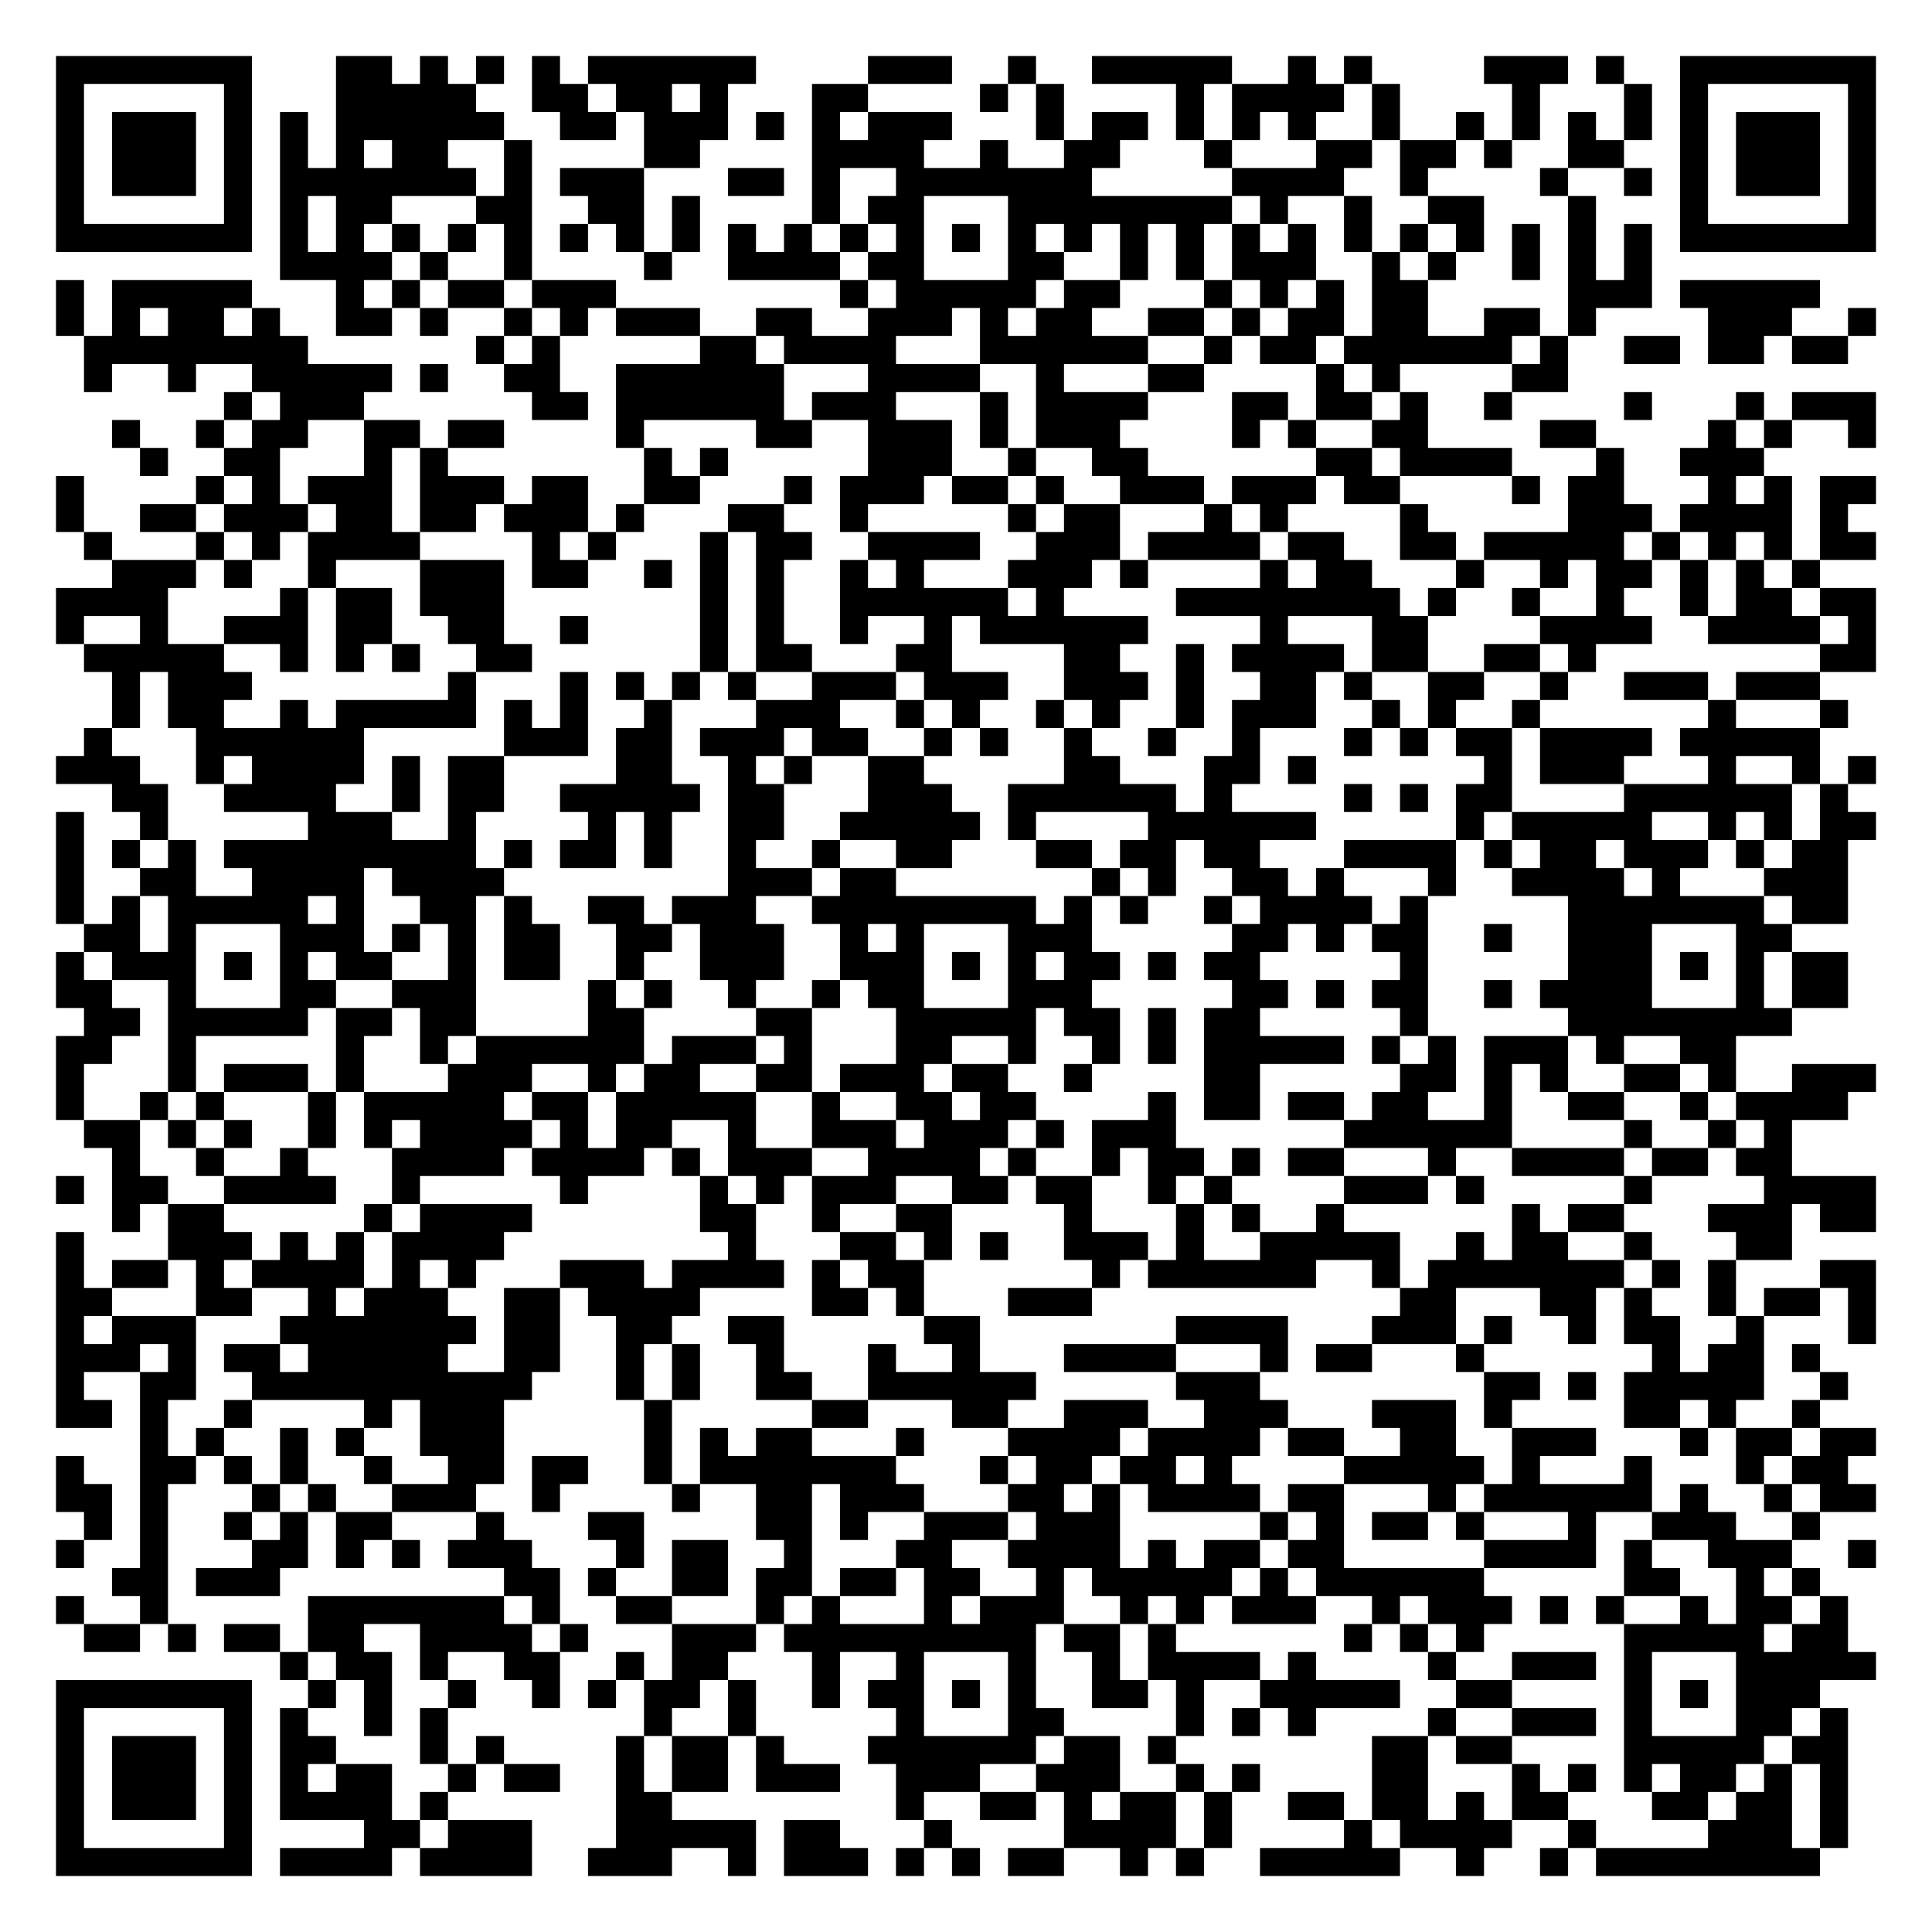
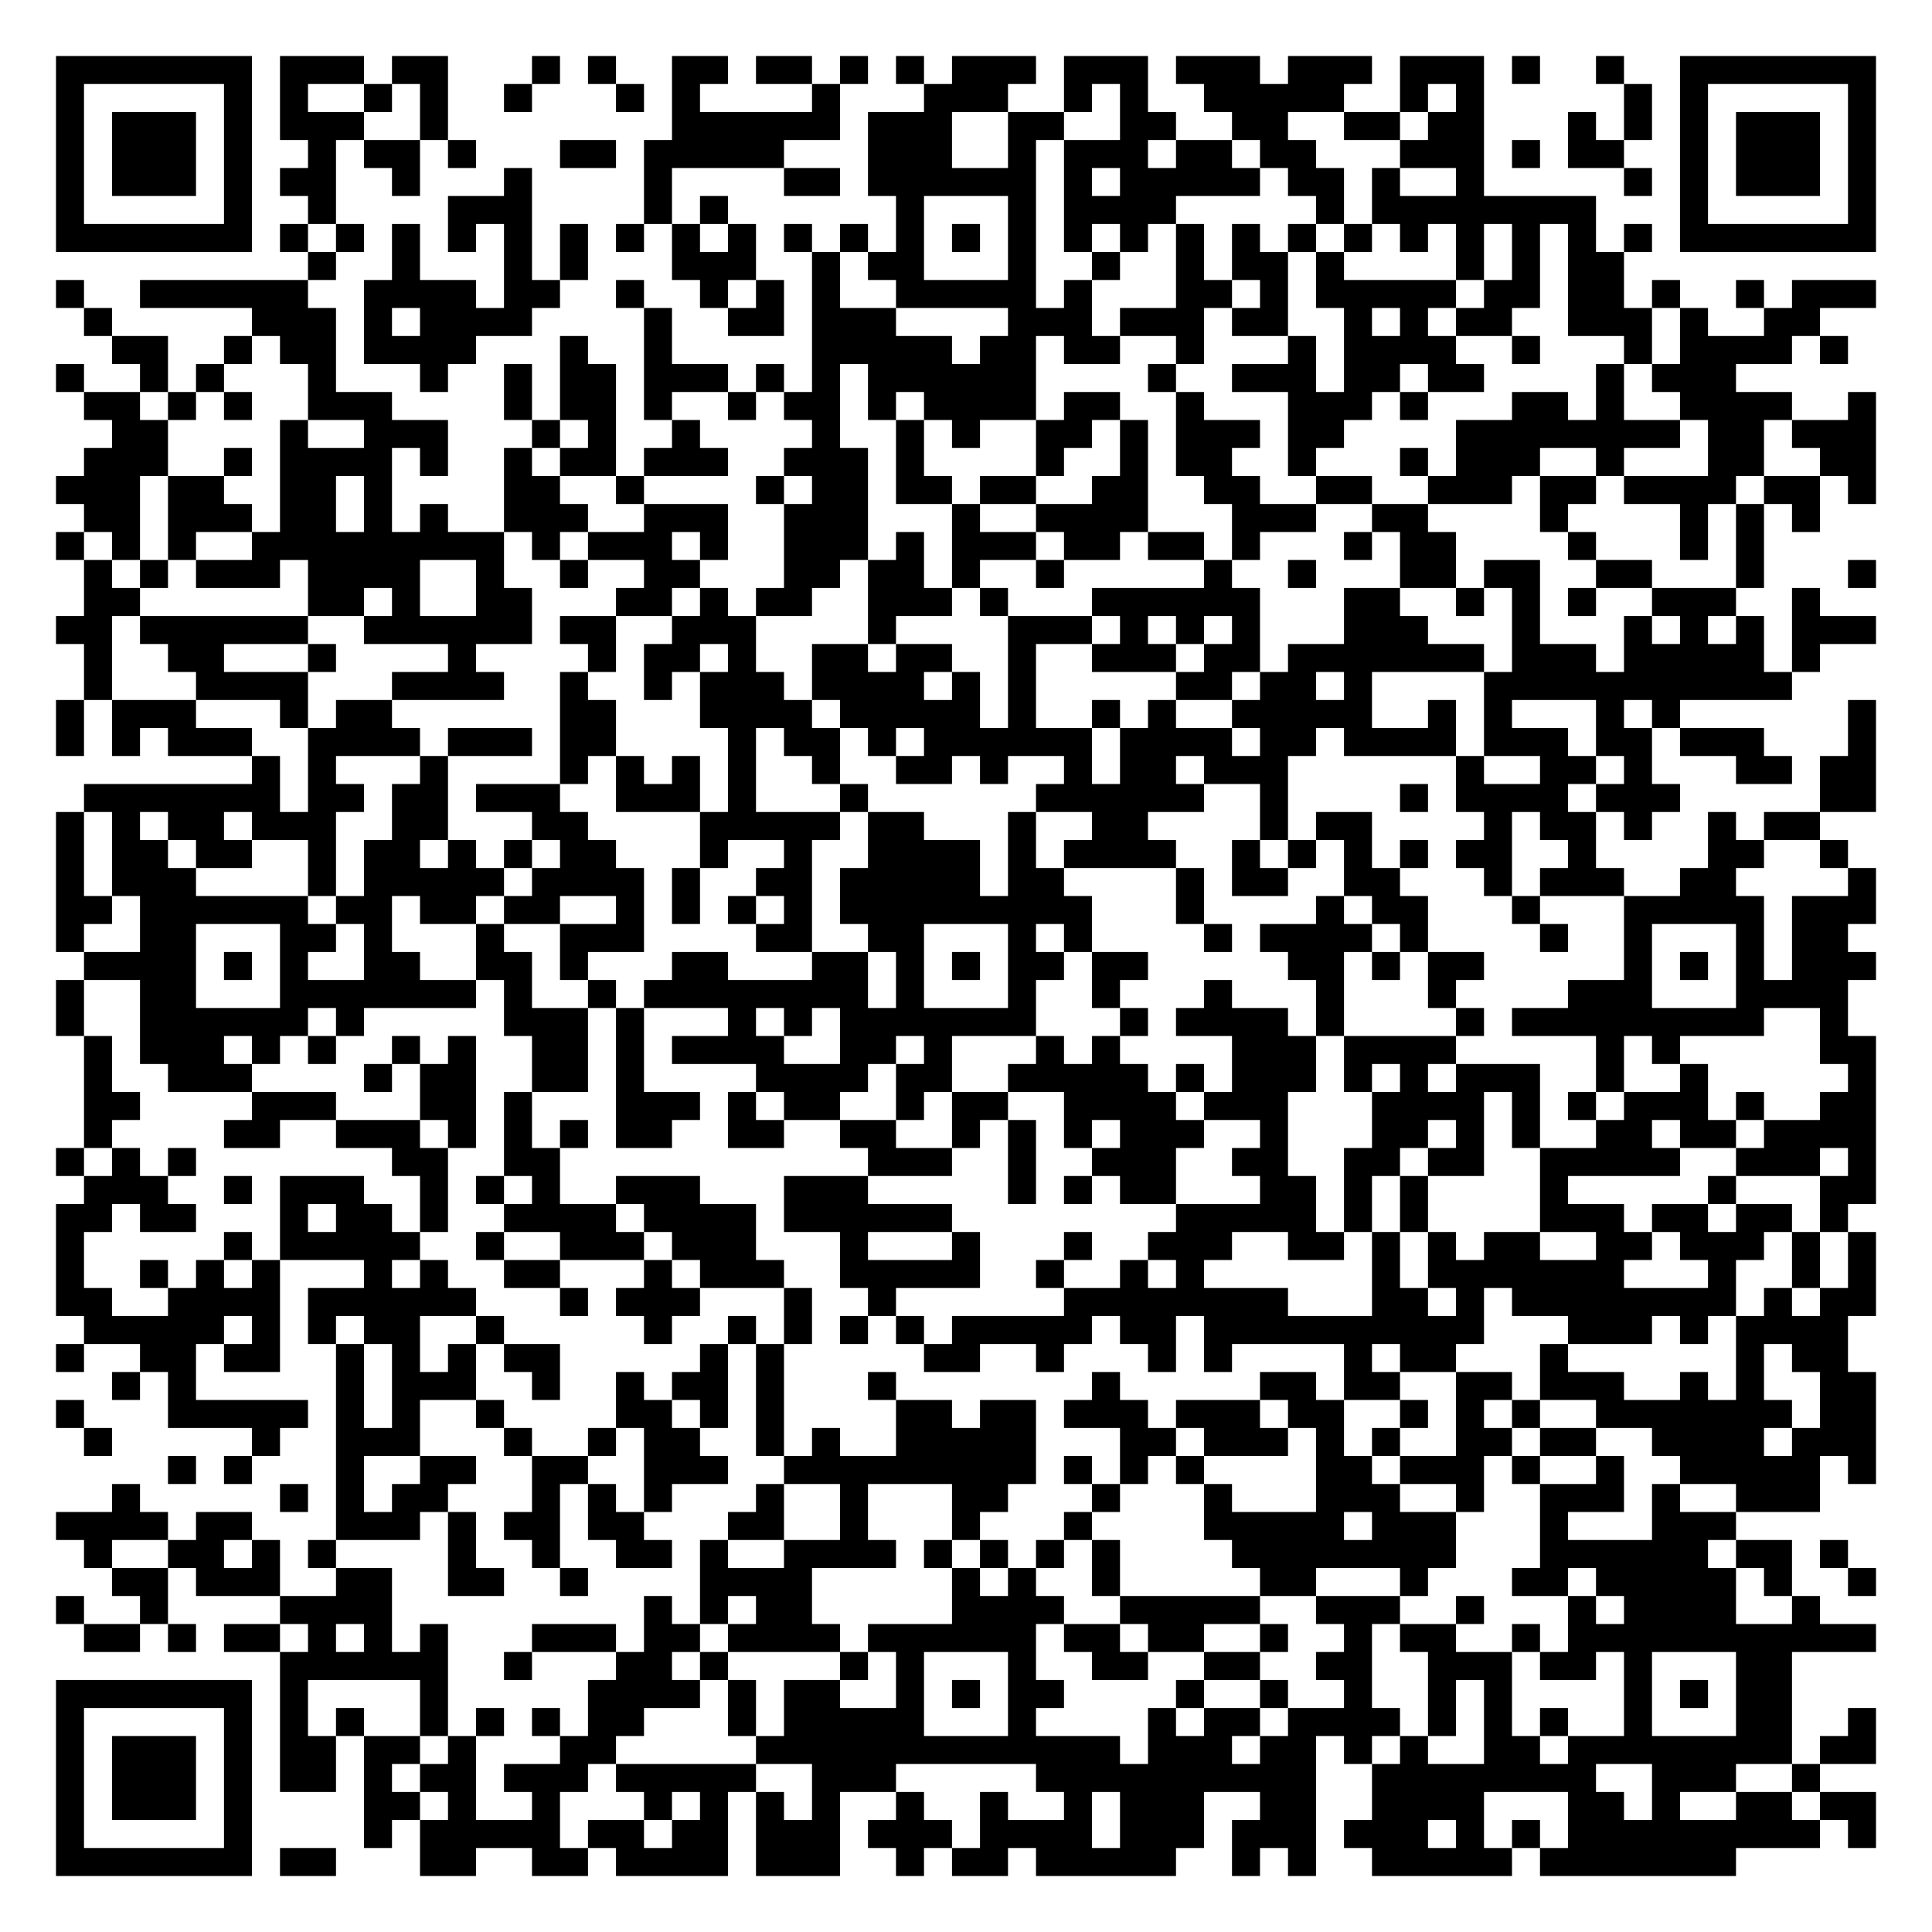
<svg xmlns="http://www.w3.org/2000/svg" width="276" height="276" class="segno">
  <g transform="scale(4)">
    <path fill="#fff" d="M0 0h69v69h-69z" />
-     <path class="qrline" stroke="#000" d="M2 2.5h7m3 0h2m1 0h1m1 0h1m1 0h1m1 0h6m4 0h3m2 0h1m2 0h5m2 0h1m1 0h1m4 0h3m1 0h1m2 0h7m-65 1h1m5 0h1m3 0h5m2 0h2m1 0h2m1 0h1m3 0h2m4 0h1m1 0h1m4 0h1m1 0h4m1 0h1m4 0h1m3 0h1m1 0h1m5 0h1m-65 1h1m1 0h3m1 0h1m1 0h1m1 0h6m2 0h2m1 0h3m1 0h1m1 0h1m1 0h3m3 0h1m1 0h2m1 0h1m1 0h1m1 0h1m2 0h1m2 0h1m1 0h1m1 0h1m1 0h1m1 0h1m1 0h3m1 0h1m-65 1h1m1 0h3m1 0h1m1 0h1m1 0h1m1 0h2m2 0h1m4 0h2m4 0h4m2 0h1m2 0h2m3 0h1m3 0h2m1 0h2m1 0h1m2 0h2m2 0h1m1 0h3m1 0h1m-65 1h1m1 0h3m1 0h1m1 0h7m1 0h1m1 0h3m3 0h2m1 0h1m2 0h7m5 0h4m2 0h1m4 0h1m2 0h1m1 0h1m1 0h3m1 0h1m-65 1h1m5 0h1m1 0h1m1 0h2m3 0h2m2 0h2m1 0h1m4 0h1m1 0h2m3 0h8m1 0h1m2 0h1m2 0h2m3 0h1m3 0h1m5 0h1m-65 1h7m1 0h1m1 0h1m1 0h1m1 0h1m1 0h1m1 0h1m1 0h1m1 0h1m1 0h1m1 0h1m1 0h1m1 0h1m1 0h1m1 0h1m1 0h1m1 0h1m1 0h1m1 0h1m1 0h1m1 0h1m1 0h1m1 0h1m1 0h1m1 0h1m1 0h1m1 0h7m-57 1h4m1 0h1m2 0h1m4 0h1m2 0h4m1 0h2m3 0h2m2 0h1m1 0h1m1 0h3m2 0h1m1 0h1m2 0h1m1 0h1m1 0h1m-57 1h1m1 0h5m3 0h1m1 0h1m1 0h2m1 0h3m8 0h1m1 0h5m1 0h2m3 0h1m1 0h1m1 0h1m1 0h2m5 0h3m1 0h5m-63 1h1m1 0h1m1 0h2m1 0h1m2 0h2m1 0h1m2 0h1m1 0h1m1 0h3m2 0h2m2 0h3m1 0h1m1 0h2m2 0h2m1 0h1m1 0h2m1 0h2m2 0h2m1 0h1m4 0h3m2 0h1m-64 1h8m6 0h1m1 0h1m5 0h2m1 0h4m3 0h6m2 0h1m1 0h2m1 0h6m1 0h1m2 0h2m1 0h2m1 0h2m-63 1h1m2 0h1m2 0h5m1 0h1m2 0h2m2 0h6m3 0h4m2 0h1m3 0h2m4 0h1m1 0h1m4 0h2m-48 1h1m1 0h3m6 0h2m1 0h6m1 0h3m3 0h1m1 0h4m3 0h2m1 0h2m1 0h1m2 0h1m4 0h1m3 0h1m1 0h3m-63 1h1m2 0h1m1 0h2m2 0h2m1 0h2m4 0h1m4 0h2m2 0h3m1 0h1m1 0h3m4 0h1m1 0h1m2 0h2m4 0h2m4 0h1m1 0h1m2 0h1m-62 1h1m2 0h2m3 0h1m1 0h1m7 0h1m1 0h1m5 0h3m2 0h1m2 0h2m6 0h2m1 0h4m3 0h1m2 0h3m-61 1h1m4 0h1m1 0h1m1 0h3m1 0h3m1 0h2m2 0h2m3 0h1m1 0h3m1 0h2m1 0h1m2 0h3m1 0h3m1 0h2m4 0h1m1 0h2m3 0h1m1 0h1m1 0h2m-65 1h1m2 0h2m1 0h3m1 0h2m1 0h2m1 0h3m1 0h1m3 0h2m2 0h1m5 0h1m1 0h2m3 0h1m1 0h1m4 0h1m5 0h3m1 0h4m1 0h1m-63 1h1m3 0h1m1 0h1m1 0h4m4 0h1m1 0h1m3 0h1m1 0h2m2 0h4m2 0h3m1 0h4m1 0h2m2 0h2m1 0h5m1 0h1m1 0h1m1 0h1m1 0h2m-63 1h3m1 0h1m2 0h1m3 0h3m1 0h2m2 0h1m1 0h1m1 0h1m2 0h1m1 0h1m3 0h3m1 0h1m4 0h1m1 0h2m3 0h1m2 0h1m1 0h2m1 0h1m1 0h1m1 0h1m-63 1h4m4 0h1m1 0h2m1 0h3m7 0h1m1 0h1m2 0h6m1 0h1m4 0h8m1 0h1m2 0h1m2 0h1m2 0h1m1 0h2m1 0h2m-65 1h1m2 0h1m2 0h3m1 0h2m2 0h2m2 0h1m4 0h1m1 0h1m2 0h1m2 0h1m1 0h6m4 0h1m3 0h2m4 0h4m2 0h4m1 0h1m-64 1h5m2 0h1m1 0h1m1 0h1m2 0h2m6 0h1m1 0h2m3 0h2m4 0h2m2 0h1m1 0h4m1 0h2m2 0h2m1 0h1m8 0h2m-63 1h1m1 0h3m7 0h1m3 0h1m1 0h1m1 0h1m1 0h1m2 0h3m1 0h3m2 0h3m1 0h1m2 0h2m1 0h1m2 0h2m2 0h1m2 0h3m1 0h3m-61 1h1m1 0h2m2 0h1m1 0h5m1 0h1m1 0h1m2 0h1m3 0h3m2 0h1m1 0h1m2 0h1m1 0h1m2 0h1m1 0h3m2 0h1m1 0h1m2 0h1m6 0h1m3 0h1m-63 1h1m3 0h6m5 0h3m1 0h2m1 0h3m1 0h2m2 0h1m1 0h1m2 0h1m2 0h1m2 0h1m3 0h1m1 0h1m1 0h2m1 0h4m1 0h5m-63 1h3m2 0h1m1 0h4m1 0h1m1 0h2m4 0h2m2 0h1m1 0h1m2 0h2m5 0h2m3 0h2m1 0h1m6 0h1m1 0h3m3 0h1m2 0h1m1 0h1m-63 1h2m2 0h4m2 0h1m1 0h2m2 0h5m1 0h2m3 0h3m2 0h6m1 0h1m4 0h1m1 0h1m1 0h2m4 0h6m1 0h1m-64 1h1m2 0h1m5 0h3m2 0h1m4 0h1m1 0h1m2 0h2m2 0h5m1 0h1m4 0h6m5 0h1m1 0h5m2 0h1m1 0h1m1 0h2m-65 1h1m1 0h1m1 0h1m1 0h9m1 0h1m1 0h2m1 0h1m2 0h1m2 0h1m2 0h2m3 0h2m1 0h2m1 0h2m3 0h4m1 0h1m1 0h2m1 0h3m1 0h1m1 0h2m-64 1h1m2 0h2m2 0h4m1 0h4m8 0h3m1 0h2m7 0h1m1 0h1m2 0h2m1 0h1m3 0h1m2 0h4m1 0h1m3 0h3m-64 1h1m1 0h1m1 0h5m1 0h1m2 0h2m1 0h1m2 0h2m1 0h3m2 0h8m1 0h1m1 0h1m2 0h1m1 0h4m1 0h1m5 0h7m1 0h2m-63 1h2m1 0h1m3 0h3m1 0h1m1 0h1m1 0h2m2 0h2m1 0h3m2 0h1m1 0h1m3 0h3m5 0h2m1 0h1m1 0h2m2 0h1m2 0h3m3 0h2m-62 1h1m1 0h3m1 0h1m1 0h1m1 0h2m2 0h1m1 0h2m2 0h1m2 0h3m2 0h3m1 0h1m1 0h1m1 0h2m1 0h1m1 0h2m5 0h1m5 0h3m1 0h1m1 0h1m1 0h2m-64 1h2m2 0h1m3 0h2m2 0h3m4 0h1m1 0h1m2 0h1m2 0h1m1 0h2m3 0h3m5 0h2m1 0h1m1 0h2m2 0h1m1 0h4m3 0h1m1 0h2m-63 1h2m1 0h5m1 0h2m1 0h2m4 0h2m4 0h2m3 0h5m1 0h2m1 0h1m1 0h2m5 0h1m5 0h8m-62 1h2m2 0h1m5 0h1m2 0h1m1 0h6m1 0h3m1 0h1m3 0h2m2 0h1m2 0h1m1 0h1m1 0h5m1 0h1m1 0h1m1 0h3m1 0h1m2 0h2m-60 1h1m3 0h1m1 0h3m1 0h1m3 0h3m2 0h1m1 0h2m2 0h2m1 0h3m1 0h2m2 0h1m4 0h2m5 0h2m1 0h1m1 0h1m2 0h2m1 0h1m2 0h3m-65 1h1m2 0h1m1 0h1m3 0h1m1 0h5m1 0h2m1 0h5m2 0h1m2 0h2m1 0h2m4 0h1m1 0h2m1 0h2m1 0h2m2 0h1m2 0h2m2 0h1m1 0h4m-63 1h2m1 0h1m1 0h1m2 0h1m1 0h1m1 0h4m1 0h1m1 0h2m2 0h1m2 0h3m1 0h3m1 0h1m1 0h3m6 0h6m4 0h1m2 0h1m1 0h1m-60 1h1m2 0h1m2 0h1m3 0h4m1 0h4m1 0h1m1 0h3m2 0h4m1 0h1m2 0h1m1 0h2m1 0h1m1 0h2m3 0h1m2 0h4m1 0h2m1 0h2m-62 1h1m1 0h2m2 0h4m2 0h1m5 0h1m4 0h1m1 0h1m1 0h3m2 0h2m1 0h2m2 0h1m1 0h1m4 0h3m1 0h1m5 0h1m4 0h4m-63 1h1m1 0h2m5 0h1m1 0h4m6 0h2m2 0h1m2 0h2m4 0h1m3 0h1m1 0h1m2 0h1m6 0h1m1 0h2m3 0h3m1 0h2m-65 1h1m3 0h3m1 0h1m1 0h1m1 0h4m8 0h1m3 0h2m1 0h1m1 0h1m2 0h3m1 0h1m2 0h5m2 0h1m1 0h2m2 0h1m3 0h2m-62 1h1m1 0h2m1 0h1m1 0h4m1 0h1m1 0h1m3 0h3m1 0h4m1 0h1m1 0h2m6 0h1m1 0h6m2 0h1m1 0h7m1 0h1m1 0h1m3 0h2m-65 1h2m3 0h2m2 0h1m1 0h3m2 0h2m1 0h4m4 0h2m1 0h1m3 0h3m11 0h2m3 0h2m1 0h1m2 0h1m1 0h2m1 0h1m-65 1h1m1 0h3m3 0h7m1 0h2m2 0h2m2 0h2m5 0h2m7 0h4m3 0h3m1 0h1m2 0h1m1 0h2m2 0h1m3 0h1m-65 1h3m1 0h1m1 0h2m1 0h5m2 0h2m2 0h1m1 0h1m2 0h1m3 0h1m2 0h1m3 0h4m3 0h1m1 0h2m3 0h1m6 0h1m1 0h2m1 0h1m-63 1h1m2 0h2m2 0h10m3 0h1m1 0h1m2 0h2m2 0h6m5 0h3m8 0h2m1 0h1m1 0h5m2 0h1m-64 1h2m1 0h1m2 0h1m4 0h1m1 0h3m5 0h1m5 0h2m3 0h2m2 0h3m2 0h3m3 0h3m1 0h1m4 0h2m1 0h1m2 0h1m-60 1h1m1 0h1m2 0h1m1 0h1m2 0h3m5 0h1m1 0h1m1 0h2m3 0h1m3 0h4m1 0h4m1 0h2m2 0h2m2 0h3m3 0h1m1 0h2m1 0h2m-65 1h1m2 0h2m1 0h1m1 0h1m2 0h1m2 0h2m1 0h2m2 0h1m1 0h7m3 0h1m1 0h2m1 0h2m1 0h1m4 0h5m1 0h1m3 0h1m3 0h1m1 0h2m-64 1h2m1 0h1m3 0h1m1 0h1m2 0h3m2 0h1m4 0h1m2 0h2m1 0h3m3 0h2m1 0h1m1 0h4m1 0h2m3 0h1m1 0h6m1 0h1m2 0h1m1 0h2m-64 1h1m1 0h1m2 0h1m1 0h1m1 0h2m3 0h1m3 0h2m4 0h2m1 0h1m2 0h3m1 0h3m5 0h1m1 0h1m1 0h2m1 0h1m3 0h1m2 0h3m2 0h1m-63 1h1m2 0h1m3 0h2m1 0h1m1 0h1m1 0h3m3 0h1m1 0h2m2 0h1m3 0h2m2 0h4m1 0h1m1 0h2m1 0h2m5 0h4m1 0h1m2 0h3m2 0h1m-63 1h2m1 0h3m8 0h2m1 0h1m2 0h2m1 0h2m1 0h2m1 0h2m2 0h1m1 0h5m1 0h1m1 0h6m5 0h2m2 0h1m1 0h1m-63 1h1m2 0h1m5 0h7m1 0h1m2 0h2m3 0h1m1 0h1m3 0h1m1 0h3m2 0h1m1 0h1m1 0h3m2 0h1m1 0h3m1 0h1m1 0h1m2 0h1m1 0h2m1 0h1m-63 1h2m1 0h1m1 0h2m1 0h2m2 0h4m1 0h1m3 0h3m1 0h9m1 0h2m1 0h1m6 0h1m1 0h1m1 0h1m5 0h5m1 0h2m-56 1h1m1 0h2m1 0h1m2 0h2m2 0h1m1 0h2m3 0h1m2 0h1m3 0h1m2 0h1m1 0h4m1 0h1m4 0h1m2 0h3m1 0h1m3 0h5m-65 1h7m2 0h1m1 0h1m2 0h1m2 0h1m1 0h1m1 0h2m1 0h1m2 0h1m1 0h2m1 0h1m1 0h1m2 0h2m1 0h1m2 0h5m2 0h2m4 0h1m1 0h1m1 0h3m-63 1h1m5 0h1m1 0h1m2 0h1m1 0h1m7 0h1m2 0h1m5 0h1m3 0h2m4 0h1m1 0h1m1 0h1m4 0h1m2 0h3m1 0h1m3 0h2m1 0h1m-64 1h1m1 0h3m1 0h1m1 0h2m3 0h1m1 0h1m4 0h1m1 0h2m1 0h1m3 0h6m1 0h2m1 0h1m7 0h2m1 0h2m4 0h5m1 0h2m-64 1h1m1 0h3m1 0h1m1 0h1m1 0h2m2 0h1m1 0h2m2 0h1m1 0h2m1 0h3m2 0h3m2 0h3m2 0h1m1 0h1m4 0h2m3 0h1m1 0h1m1 0h1m1 0h2m1 0h1m1 0h1m-64 1h1m1 0h3m1 0h1m1 0h4m1 0h1m6 0h2m8 0h1m2 0h2m1 0h1m1 0h2m1 0h1m2 0h2m1 0h2m1 0h1m1 0h2m3 0h2m1 0h2m1 0h1m-64 1h1m5 0h1m4 0h2m1 0h3m3 0h5m1 0h2m3 0h1m4 0h4m1 0h1m4 0h1m1 0h4m2 0h1m4 0h3m1 0h1m-64 1h7m1 0h4m1 0h4m2 0h3m2 0h1m1 0h3m1 0h1m1 0h1m1 0h2m2 0h1m1 0h1m2 0h5m2 0h1m2 0h1m1 0h8" />
+     <path class="qrline" stroke="#000" d="M2 2.5h7m1 0h3m1 0h2m3 0h1m1 0h1m2 0h2m1 0h2m1 0h1m1 0h1m1 0h3m1 0h3m1 0h3m1 0h3m1 0h3m1 0h1m2 0h1m2 0h7m-65 1h1m5 0h1m1 0h1m2 0h1m1 0h1m2 0h1m3 0h1m1 0h1m4 0h1m3 0h3m2 0h1m1 0h1m2 0h5m2 0h1m1 0h1m5 0h1m1 0h1m5 0h1m-65 1h1m1 0h3m1 0h1m1 0h3m2 0h1m8 0h6m1 0h3m2 0h2m2 0h2m2 0h2m2 0h2m1 0h2m3 0h1m1 0h1m1 0h1m1 0h3m1 0h1m-65 1h1m1 0h3m1 0h1m2 0h1m1 0h2m1 0h1m3 0h2m1 0h5m3 0h3m2 0h1m1 0h3m1 0h2m1 0h2m3 0h3m1 0h1m1 0h2m2 0h1m1 0h3m1 0h1m-65 1h1m1 0h3m1 0h1m1 0h2m2 0h1m3 0h1m4 0h1m4 0h2m1 0h6m1 0h1m1 0h5m1 0h2m1 0h1m2 0h1m5 0h1m1 0h1m1 0h3m1 0h1m-65 1h1m5 0h1m2 0h1m4 0h3m4 0h1m1 0h1m6 0h1m3 0h1m1 0h4m5 0h1m1 0h8m3 0h1m5 0h1m-65 1h7m1 0h1m1 0h1m1 0h1m1 0h1m1 0h1m1 0h1m1 0h1m1 0h1m1 0h1m1 0h1m1 0h1m1 0h1m1 0h1m1 0h1m1 0h1m1 0h1m1 0h1m1 0h1m1 0h1m1 0h1m1 0h1m1 0h1m1 0h1m1 0h1m1 0h1m1 0h7m-56 1h1m2 0h1m3 0h1m1 0h1m3 0h3m2 0h1m1 0h2m3 0h1m2 0h1m2 0h1m1 0h2m1 0h1m4 0h1m1 0h1m1 0h2m-56 1h1m2 0h6m2 0h4m1 0h2m2 0h1m2 0h1m1 0h1m1 0h1m2 0h5m1 0h1m3 0h2m1 0h1m1 0h5m1 0h2m1 0h2m1 0h1m2 0h1m1 0h3m-64 1h1m5 0h3m1 0h1m1 0h4m4 0h1m2 0h2m1 0h3m4 0h3m1 0h3m1 0h2m2 0h1m1 0h1m1 0h2m2 0h3m1 0h1m2 0h2m-61 1h2m2 0h1m1 0h2m1 0h4m3 0h1m2 0h1m5 0h5m1 0h2m1 0h2m2 0h1m3 0h1m1 0h4m2 0h1m3 0h1m1 0h4m1 0h1m-64 1h1m2 0h1m1 0h1m3 0h1m3 0h1m2 0h1m1 0h2m1 0h3m1 0h1m1 0h1m1 0h6m4 0h1m2 0h3m1 0h2m1 0h2m4 0h1m1 0h3m-59 1h2m1 0h1m1 0h1m2 0h3m4 0h1m1 0h2m1 0h1m2 0h1m1 0h2m1 0h1m1 0h4m1 0h2m2 0h1m3 0h3m1 0h1m3 0h2m1 0h1m2 0h4m2 0h1m-63 1h2m4 0h1m2 0h3m3 0h1m1 0h1m2 0h1m4 0h1m2 0h1m1 0h1m2 0h2m1 0h1m1 0h3m1 0h2m4 0h8m1 0h2m1 0h3m-64 1h3m2 0h1m1 0h4m1 0h1m2 0h1m1 0h2m1 0h3m2 0h3m1 0h1m4 0h1m2 0h1m1 0h2m2 0h1m3 0h1m1 0h3m2 0h1m3 0h2m2 0h2m-65 1h3m1 0h2m2 0h2m1 0h1m4 0h2m2 0h1m4 0h1m1 0h2m1 0h2m1 0h2m2 0h2m2 0h2m2 0h2m2 0h3m1 0h2m1 0h4m1 0h2m1 0h1m-64 1h2m1 0h3m1 0h2m1 0h1m1 0h1m2 0h3m2 0h3m2 0h3m3 0h1m2 0h4m3 0h3m2 0h2m4 0h1m4 0h1m1 0h1m1 0h1m-63 1h1m1 0h1m1 0h1m2 0h9m1 0h1m1 0h3m1 0h1m2 0h3m1 0h1m1 0h3m1 0h2m1 0h2m1 0h1m3 0h1m1 0h2m4 0h1m3 0h1m1 0h1m-60 1h1m1 0h1m1 0h3m1 0h4m2 0h1m2 0h1m2 0h2m3 0h2m1 0h2m1 0h1m2 0h1m5 0h1m2 0h1m3 0h2m1 0h2m2 0h2m3 0h1m3 0h1m-64 1h2m6 0h2m1 0h1m2 0h2m3 0h2m1 0h1m1 0h2m2 0h3m1 0h1m3 0h6m3 0h2m2 0h1m1 0h1m1 0h1m2 0h3m2 0h1m-63 1h2m1 0h6m2 0h6m1 0h2m2 0h3m4 0h1m4 0h3m1 0h1m1 0h1m1 0h1m3 0h3m3 0h1m3 0h1m1 0h1m1 0h1m1 0h3m-64 1h1m2 0h2m3 0h1m4 0h1m4 0h1m1 0h2m1 0h1m2 0h2m1 0h2m2 0h1m2 0h3m1 0h2m1 0h7m1 0h3m1 0h5m1 0h1m-62 1h1m3 0h4m3 0h4m2 0h1m2 0h1m1 0h3m1 0h4m1 0h1m1 0h1m5 0h2m1 0h2m1 0h1m4 0h11m-62 1h1m1 0h3m3 0h1m1 0h2m6 0h2m3 0h4m1 0h5m1 0h1m2 0h1m1 0h1m2 0h5m2 0h1m1 0h1m3 0h1m1 0h1m6 0h1m-65 1h1m1 0h1m1 0h3m2 0h4m1 0h3m1 0h2m4 0h1m1 0h2m1 0h1m1 0h6m1 0h4m1 0h2m1 0h4m1 0h3m1 0h2m1 0h3m3 0h1m-58 1h1m1 0h1m3 0h1m4 0h1m1 0h1m1 0h1m1 0h1m2 0h1m2 0h2m1 0h1m2 0h1m1 0h2m1 0h3m6 0h1m2 0h2m1 0h1m3 0h2m1 0h2m-64 1h7m1 0h2m1 0h2m1 0h3m2 0h3m1 0h1m3 0h1m6 0h6m2 0h1m4 0h1m1 0h4m1 0h3m5 0h2m-65 1h1m1 0h1m1 0h2m1 0h3m2 0h2m3 0h2m4 0h5m1 0h2m3 0h1m2 0h2m4 0h1m1 0h2m4 0h1m1 0h2m1 0h1m2 0h1m1 0h2m-63 1h1m1 0h2m1 0h2m2 0h1m1 0h2m1 0h1m1 0h1m1 0h2m3 0h1m2 0h1m2 0h4m1 0h1m1 0h4m2 0h1m1 0h1m1 0h1m1 0h1m1 0h2m2 0h1m4 0h2m2 0h1m-64 1h1m1 0h3m4 0h1m1 0h5m1 0h4m1 0h1m2 0h2m1 0h5m1 0h2m4 0h1m1 0h2m2 0h2m3 0h1m1 0h3m2 0h2m4 0h1m-65 1h2m1 0h6m1 0h2m1 0h2m1 0h2m2 0h1m1 0h1m1 0h1m1 0h1m1 0h9m3 0h1m4 0h1m1 0h2m3 0h1m3 0h5m1 0h3m-65 1h1m2 0h2m3 0h2m1 0h1m3 0h1m2 0h3m4 0h2m2 0h2m3 0h1m1 0h1m4 0h1m1 0h4m1 0h1m4 0h1m2 0h1m3 0h1m1 0h2m-63 1h4m1 0h1m1 0h1m2 0h2m2 0h2m1 0h1m3 0h2m3 0h2m1 0h1m1 0h1m1 0h2m1 0h2m5 0h2m1 0h1m1 0h2m5 0h1m1 0h1m1 0h1m1 0h3m-65 1h1m2 0h2m3 0h7m1 0h1m2 0h1m1 0h8m1 0h1m3 0h1m2 0h1m3 0h1m3 0h1m3 0h1m4 0h3m3 0h4m-64 1h1m2 0h6m1 0h1m5 0h3m1 0h1m3 0h1m1 0h1m1 0h7m3 0h1m1 0h4m1 0h1m4 0h1m1 0h9m2 0h1m-63 1h1m1 0h3m1 0h1m1 0h1m2 0h1m1 0h1m2 0h2m1 0h1m1 0h4m2 0h2m1 0h1m3 0h1m1 0h1m4 0h3m1 0h4m5 0h1m1 0h1m5 0h2m-64 1h1m2 0h3m4 0h1m1 0h2m2 0h2m1 0h1m4 0h4m1 0h2m2 0h5m1 0h1m1 0h3m1 0h1m1 0h1m1 0h3m2 0h1m2 0h1m5 0h1m-64 1h2m4 0h3m3 0h2m1 0h1m3 0h3m1 0h1m1 0h2m2 0h1m1 0h2m2 0h4m1 0h3m3 0h4m1 0h1m1 0h1m1 0h3m1 0h1m2 0h2m-64 1h1m4 0h2m2 0h3m1 0h1m1 0h1m1 0h1m1 0h2m2 0h2m2 0h2m2 0h1m1 0h1m1 0h1m1 0h3m2 0h1m3 0h2m1 0h1m1 0h1m2 0h2m1 0h2m1 0h4m-65 1h1m1 0h1m1 0h1m7 0h2m2 0h2m11 0h3m2 0h1m2 0h3m2 0h2m2 0h2m1 0h2m2 0h5m2 0h3m1 0h1m-64 1h3m2 0h1m1 0h3m2 0h1m1 0h1m1 0h1m2 0h3m3 0h3m5 0h1m1 0h1m1 0h2m3 0h2m1 0h1m1 0h1m4 0h1m5 0h1m3 0h2m-65 1h2m1 0h2m3 0h1m1 0h2m1 0h1m2 0h4m1 0h4m1 0h6m8 0h5m1 0h1m1 0h1m4 0h3m1 0h2m1 0h2m1 0h1m-64 1h1m5 0h1m1 0h5m2 0h1m2 0h3m1 0h3m3 0h1m3 0h1m3 0h1m2 0h3m2 0h2m1 0h1m1 0h1m1 0h2m2 0h2m1 0h3m1 0h1m1 0h1m-65 1h1m2 0h1m1 0h1m1 0h1m3 0h1m1 0h1m2 0h2m3 0h1m1 0h3m2 0h5m2 0h1m2 0h1m1 0h1m6 0h1m1 0h7m3 0h1m2 0h1m1 0h1m-65 1h2m2 0h4m1 0h6m3 0h1m1 0h3m3 0h1m2 0h1m6 0h8m3 0h2m1 0h1m1 0h8m1 0h1m1 0h2m-64 1h5m1 0h1m1 0h1m1 0h2m2 0h1m5 0h1m2 0h1m1 0h1m1 0h1m1 0h1m1 0h5m1 0h2m1 0h10m3 0h3m1 0h1m1 0h4m-64 1h1m2 0h2m1 0h2m2 0h1m1 0h1m1 0h1m1 0h2m5 0h1m1 0h1m5 0h2m2 0h1m3 0h1m1 0h1m4 0h1m1 0h2m3 0h1m6 0h1m1 0h2m-62 1h1m1 0h1m5 0h1m1 0h3m2 0h1m2 0h1m1 0h2m1 0h1m3 0h1m7 0h1m5 0h2m1 0h2m2 0h2m1 0h3m2 0h1m1 0h1m2 0h2m-65 1h1m3 0h5m1 0h1m1 0h1m2 0h1m4 0h2m1 0h1m1 0h1m4 0h2m1 0h2m1 0h3m1 0h3m1 0h2m2 0h1m1 0h1m1 0h1m2 0h7m1 0h2m-64 1h1m5 0h1m2 0h3m3 0h1m2 0h1m1 0h2m2 0h1m1 0h1m2 0h5m3 0h2m1 0h3m1 0h1m1 0h1m2 0h2m1 0h2m2 0h4m1 0h3m-61 1h1m1 0h1m3 0h1m2 0h2m2 0h2m2 0h3m2 0h9m1 0h1m1 0h1m1 0h1m4 0h2m1 0h3m1 0h1m2 0h1m2 0h5m1 0h1m-63 1h1m5 0h1m1 0h1m1 0h2m3 0h1m1 0h1m1 0h1m3 0h1m2 0h1m3 0h2m3 0h1m3 0h1m3 0h3m2 0h1m2 0h3m1 0h1m2 0h3m-63 1h4m1 0h2m3 0h3m1 0h1m1 0h2m1 0h2m3 0h2m2 0h1m3 0h1m3 0h1m4 0h5m1 0h3m3 0h1m3 0h3m-59 1h1m2 0h2m1 0h1m1 0h1m4 0h1m2 0h1m2 0h2m1 0h1m2 0h4m1 0h1m1 0h1m1 0h1m1 0h1m4 0h8m3 0h6m1 0h2m1 0h1m-62 1h2m1 0h3m2 0h2m2 0h2m2 0h1m4 0h4m5 0h1m1 0h1m2 0h1m5 0h2m3 0h1m3 0h2m1 0h5m1 0h1m2 0h1m-65 1h1m2 0h1m4 0h4m9 0h1m1 0h1m1 0h2m5 0h4m2 0h5m2 0h3m2 0h1m3 0h1m1 0h4m2 0h1m-62 1h2m1 0h1m1 0h2m1 0h1m1 0h1m1 0h1m3 0h3m1 0h2m1 0h4m1 0h6m1 0h2m1 0h2m2 0h1m2 0h1m1 0h2m2 0h1m1 0h11m-57 1h6m2 0h1m3 0h2m1 0h1m4 0h1m1 0h1m3 0h1m2 0h2m2 0h2m2 0h2m2 0h3m1 0h2m1 0h1m3 0h2m-62 1h7m1 0h1m4 0h1m5 0h4m1 0h1m1 0h2m2 0h1m1 0h1m1 0h2m4 0h1m2 0h1m2 0h1m2 0h1m1 0h1m4 0h1m1 0h1m1 0h2m-62 1h1m5 0h1m1 0h1m1 0h1m2 0h1m1 0h1m1 0h1m1 0h2m3 0h1m1 0h5m3 0h1m4 0h1m1 0h2m1 0h4m1 0h1m1 0h1m1 0h1m2 0h1m3 0h2m2 0h1m-65 1h1m1 0h3m1 0h1m1 0h2m1 0h2m1 0h1m3 0h2m5 0h13m1 0h3m1 0h2m1 0h1m1 0h1m2 0h2m1 0h8m1 0h2m-65 1h1m1 0h3m1 0h1m1 0h2m1 0h1m1 0h2m1 0h3m1 0h5m2 0h3m5 0h10m2 0h8m2 0h3m2 0h1m-63 1h1m1 0h3m1 0h1m4 0h2m1 0h1m2 0h1m3 0h1m1 0h1m1 0h1m1 0h1m2 0h1m2 0h1m2 0h1m1 0h3m2 0h2m2 0h4m3 0h2m1 0h1m2 0h2m1 0h2m-65 1h1m5 0h1m4 0h1m1 0h5m1 0h2m1 0h2m1 0h3m1 0h3m1 0h4m1 0h3m1 0h3m1 0h3m1 0h1m1 0h1m1 0h9m1 0h1m-65 1h7m1 0h2m3 0h2m2 0h2m1 0h4m1 0h3m2 0h1m1 0h2m1 0h5m2 0h1m1 0h1m2 0h5m1 0h7" />
  </g>
</svg>
